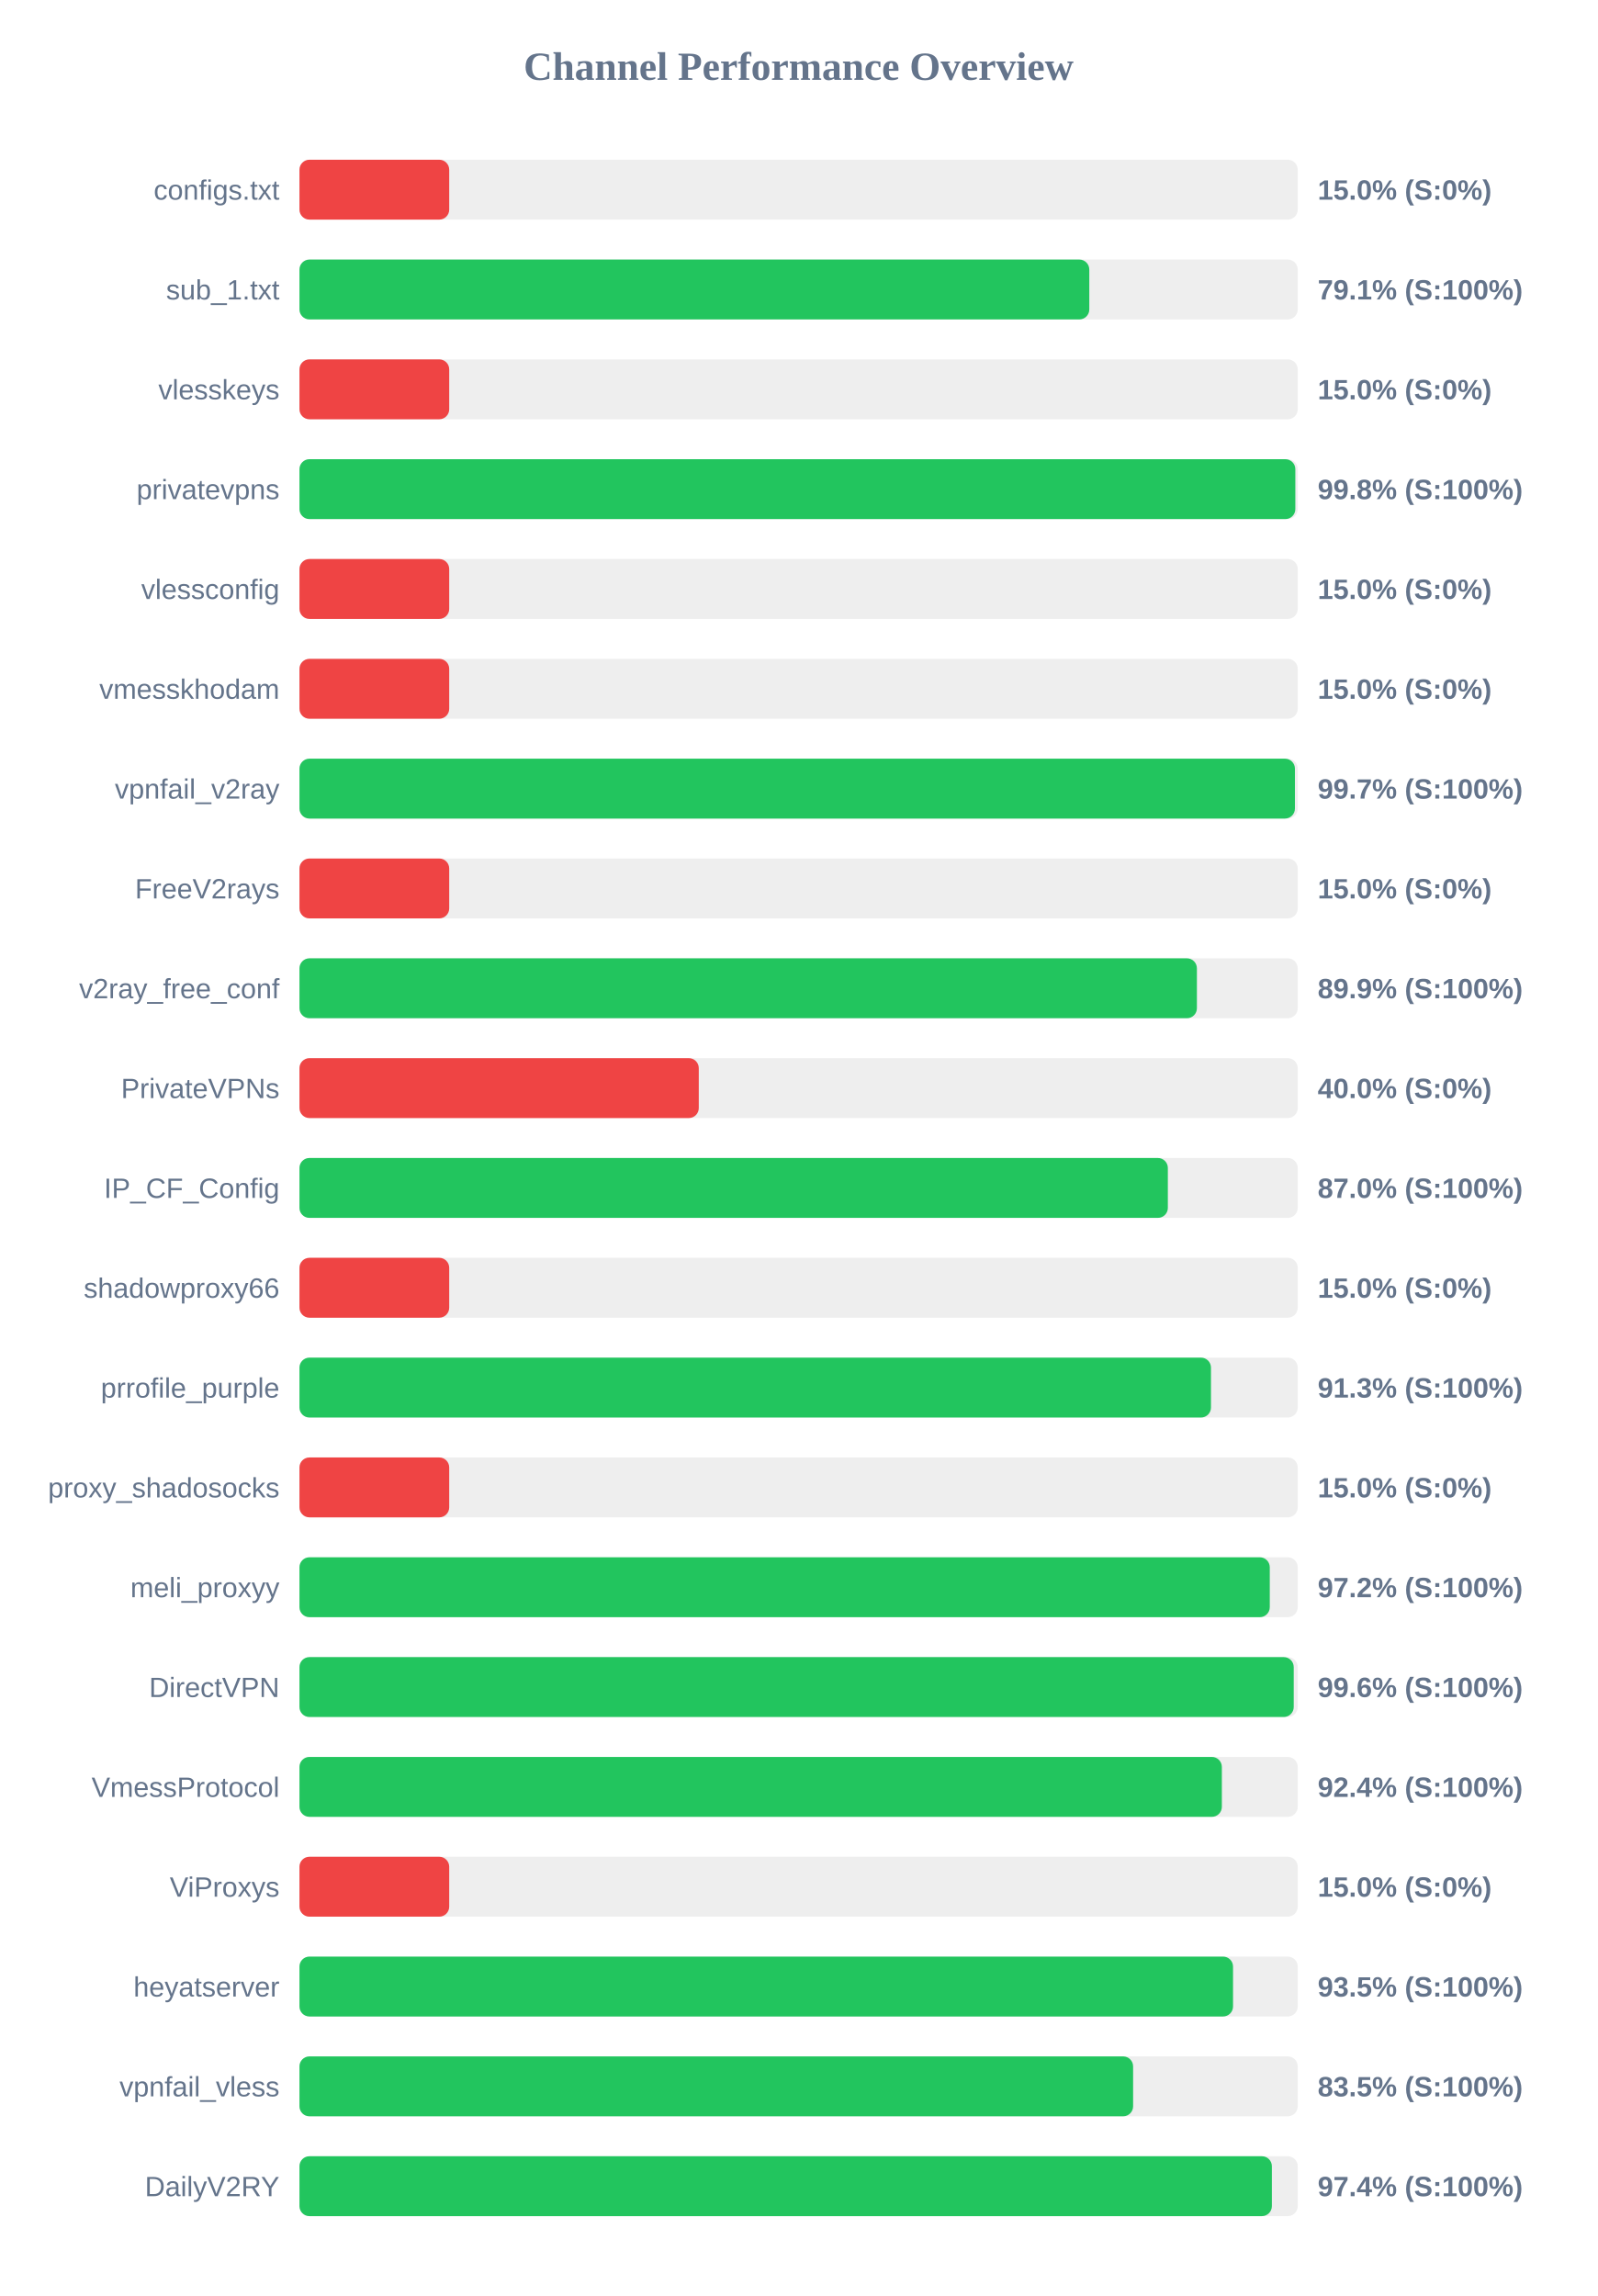
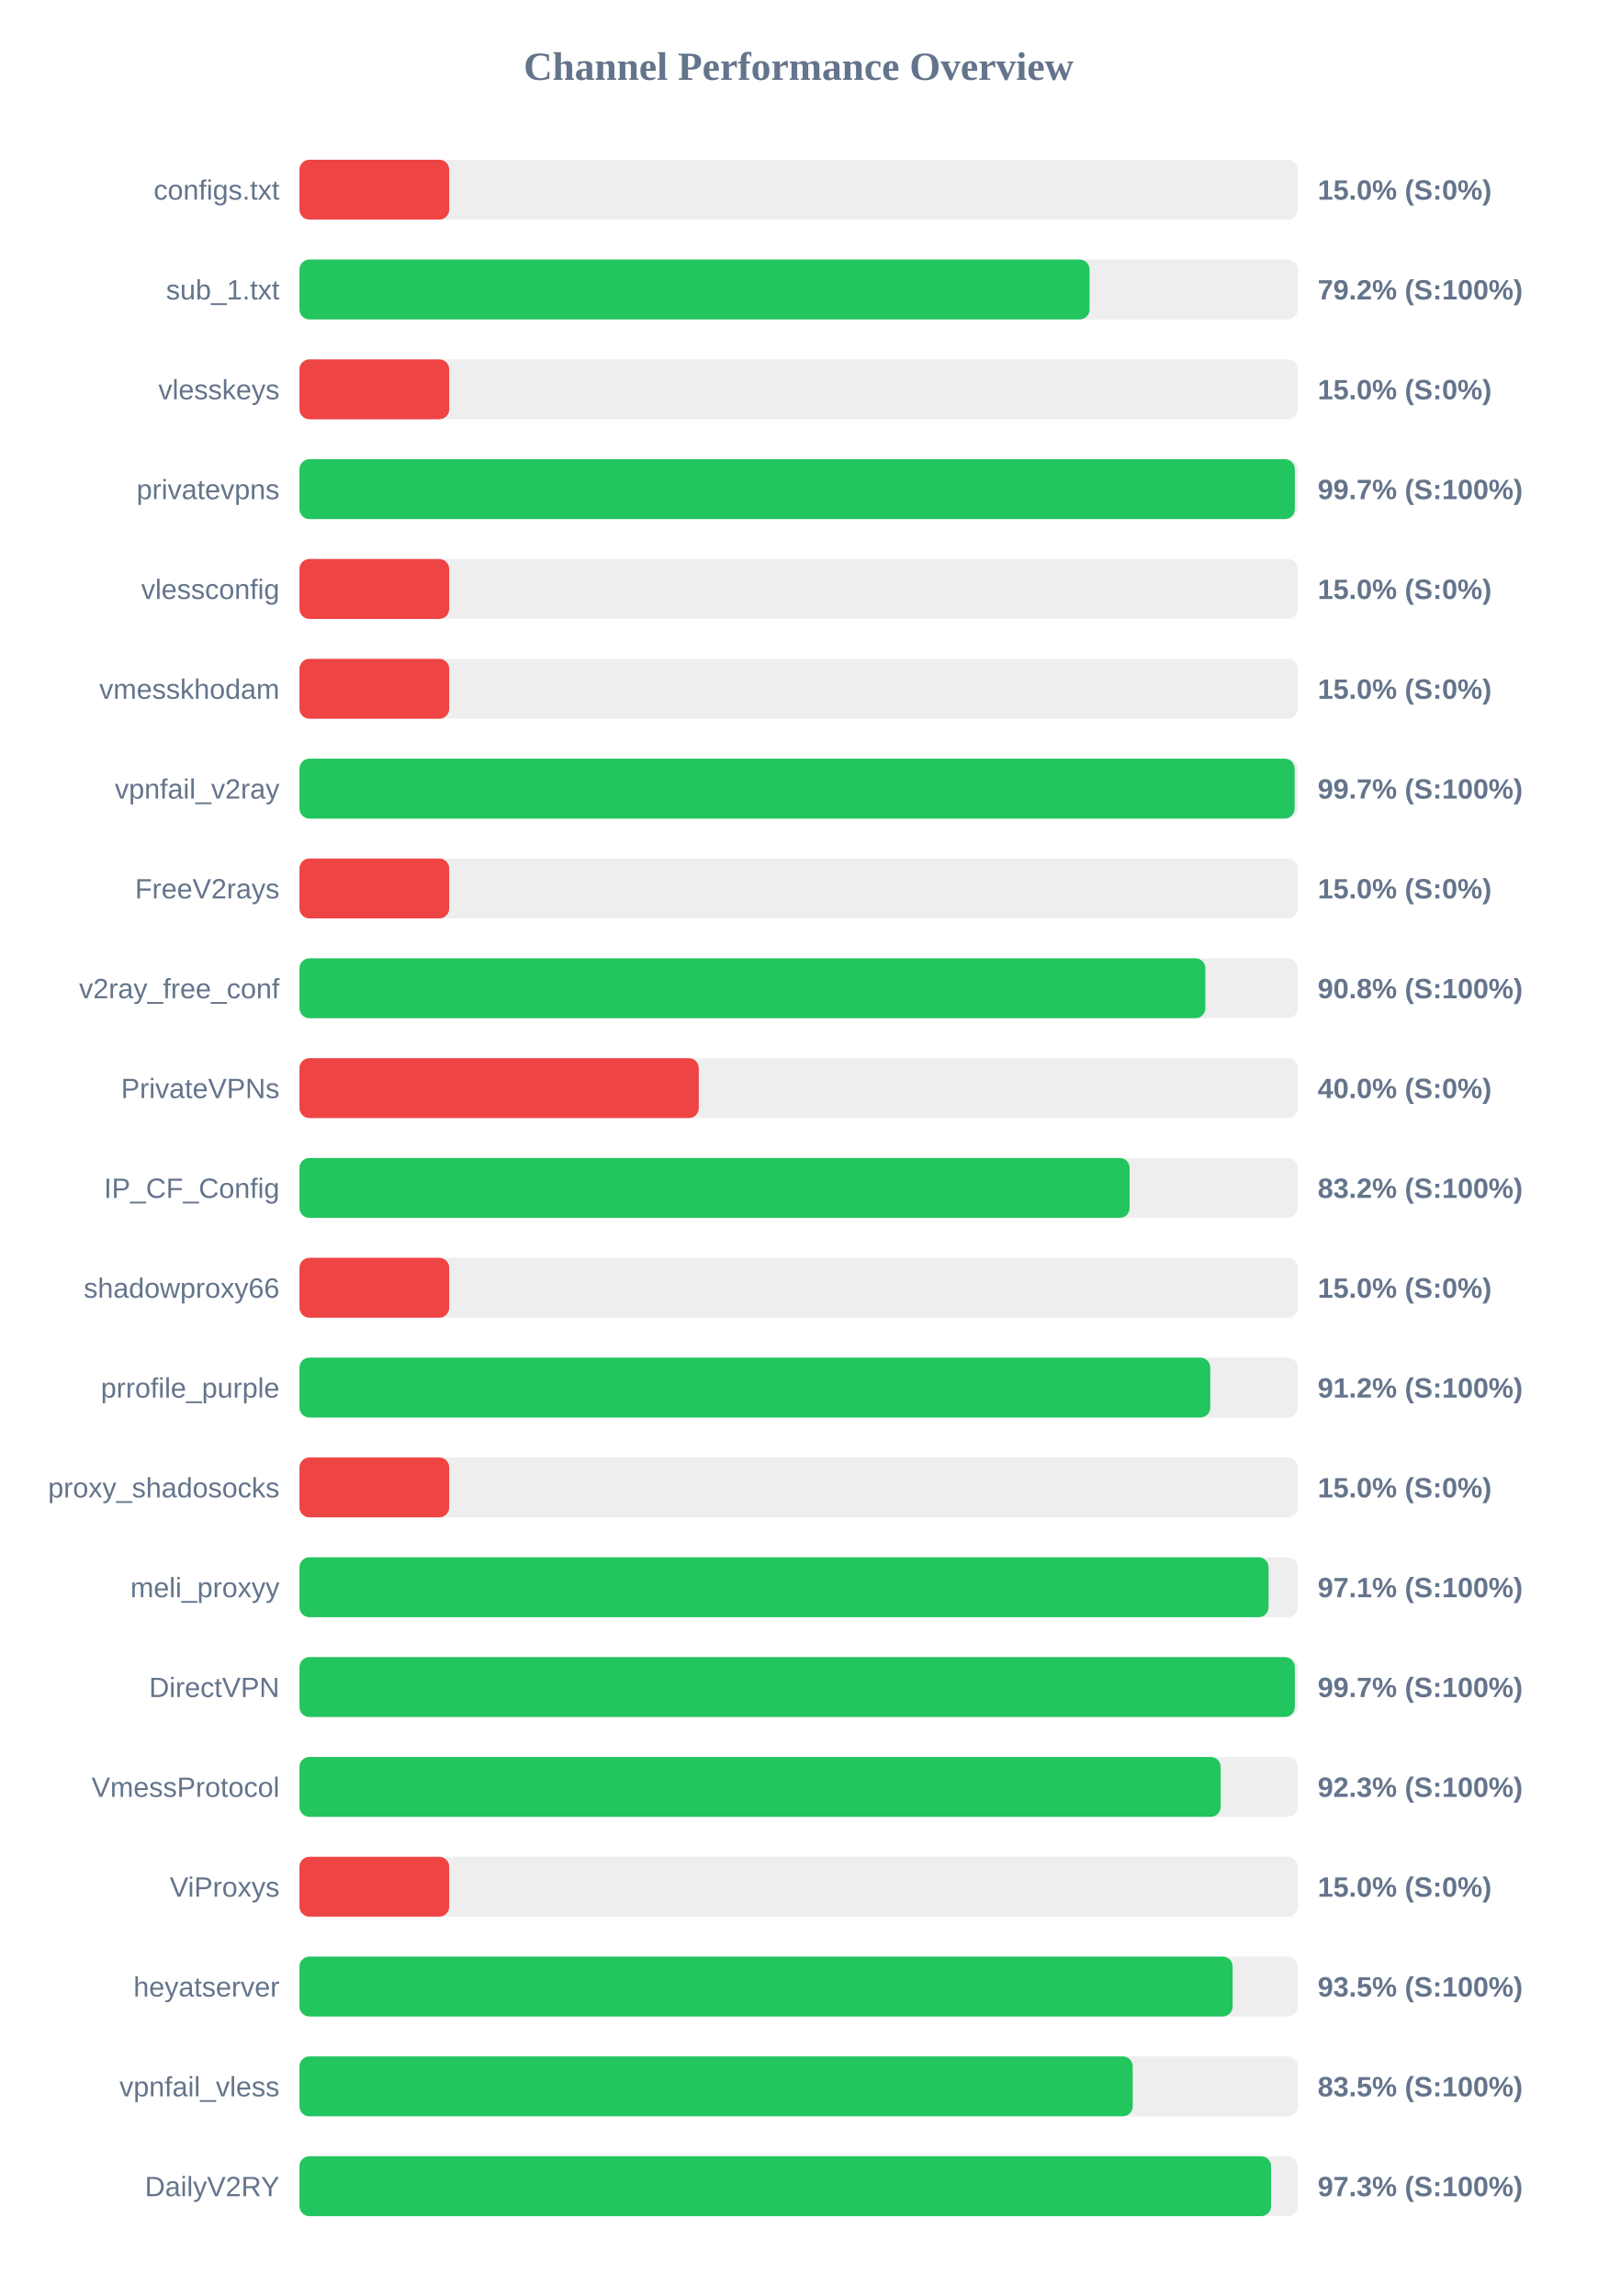
<svg xmlns="http://www.w3.org/2000/svg" width="800" height="1150" version="1.1">
  <style>
        .row { font: 14px Arial; fill: #64748b; }
        .score { font: bold 14px Arial; fill: #64748b; }
    </style>
  <text x="400" y="40" text-anchor="middle" font-size="20px" font-weight="bold" fill="#64748b">Channel Performance Overview</text>
  <rect x="150" y="80" width="500" height="30" fill="#eee" rx="5" />
  <rect x="150" y="80" width="75.0" height="30" fill="#ef4444" rx="5" />
  <text x="140" y="100" text-anchor="end" class="row">configs.txt</text>
  <text x="660" y="100" text-anchor="start" class="score">15.0% (S:0%)</text>
  <rect x="150" y="130" width="500" height="30" fill="#eee" rx="5" />
-   <rect x="150" y="130" width="395.6" height="30" fill="#22c55e" rx="5" />
+   <rect x="150" y="130" width="395.75" height="30" fill="#22c55e" rx="5" />
  <text x="140" y="150" text-anchor="end" class="row">sub_1.txt</text>
-   <text x="660" y="150" text-anchor="start" class="score">79.1% (S:100%)</text>
+   <text x="660" y="150" text-anchor="start" class="score">79.2% (S:100%)</text>
  <rect x="150" y="180" width="500" height="30" fill="#eee" rx="5" />
  <rect x="150" y="180" width="75.0" height="30" fill="#ef4444" rx="5" />
  <text x="140" y="200" text-anchor="end" class="row">vlesskeys</text>
  <text x="660" y="200" text-anchor="start" class="score">15.0% (S:0%)</text>
  <rect x="150" y="230" width="500" height="30" fill="#eee" rx="5" />
-   <rect x="150" y="230" width="498.8" height="30" fill="#22c55e" rx="5" />
+   <rect x="150" y="230" width="498.55" height="30" fill="#22c55e" rx="5" />
  <text x="140" y="250" text-anchor="end" class="row">privatevpns</text>
-   <text x="660" y="250" text-anchor="start" class="score">99.8% (S:100%)</text>
+   <text x="660" y="250" text-anchor="start" class="score">99.7% (S:100%)</text>
  <rect x="150" y="280" width="500" height="30" fill="#eee" rx="5" />
  <rect x="150" y="280" width="75.0" height="30" fill="#ef4444" rx="5" />
  <text x="140" y="300" text-anchor="end" class="row">vlessconfig</text>
  <text x="660" y="300" text-anchor="start" class="score">15.0% (S:0%)</text>
  <rect x="150" y="330" width="500" height="30" fill="#eee" rx="5" />
  <rect x="150" y="330" width="75.0" height="30" fill="#ef4444" rx="5" />
  <text x="140" y="350" text-anchor="end" class="row">vmesskhodam</text>
  <text x="660" y="350" text-anchor="start" class="score">15.0% (S:0%)</text>
  <rect x="150" y="380" width="500" height="30" fill="#eee" rx="5" />
-   <rect x="150" y="380" width="498.6" height="30" fill="#22c55e" rx="5" />
+   <rect x="150" y="380" width="498.45" height="30" fill="#22c55e" rx="5" />
  <text x="140" y="400" text-anchor="end" class="row">vpnfail_v2ray</text>
  <text x="660" y="400" text-anchor="start" class="score">99.7% (S:100%)</text>
  <rect x="150" y="430" width="500" height="30" fill="#eee" rx="5" />
  <rect x="150" y="430" width="75.0" height="30" fill="#ef4444" rx="5" />
  <text x="140" y="450" text-anchor="end" class="row">FreeV2rays</text>
  <text x="660" y="450" text-anchor="start" class="score">15.0% (S:0%)</text>
  <rect x="150" y="480" width="500" height="30" fill="#eee" rx="5" />
-   <rect x="150" y="480" width="449.5" height="30" fill="#22c55e" rx="5" />
+   <rect x="150" y="480" width="453.75" height="30" fill="#22c55e" rx="5" />
  <text x="140" y="500" text-anchor="end" class="row">v2ray_free_conf</text>
-   <text x="660" y="500" text-anchor="start" class="score">89.9% (S:100%)</text>
+   <text x="660" y="500" text-anchor="start" class="score">90.8% (S:100%)</text>
  <rect x="150" y="530" width="500" height="30" fill="#eee" rx="5" />
  <rect x="150" y="530" width="200.0" height="30" fill="#ef4444" rx="5" />
  <text x="140" y="550" text-anchor="end" class="row">PrivateVPNs</text>
  <text x="660" y="550" text-anchor="start" class="score">40.0% (S:0%)</text>
  <rect x="150" y="580" width="500" height="30" fill="#eee" rx="5" />
-   <rect x="150" y="580" width="434.95" height="30" fill="#22c55e" rx="5" />
+   <rect x="150" y="580" width="415.8" height="30" fill="#22c55e" rx="5" />
  <text x="140" y="600" text-anchor="end" class="row">IP_CF_Config</text>
-   <text x="660" y="600" text-anchor="start" class="score">87.0% (S:100%)</text>
+   <text x="660" y="600" text-anchor="start" class="score">83.2% (S:100%)</text>
  <rect x="150" y="630" width="500" height="30" fill="#eee" rx="5" />
  <rect x="150" y="630" width="75.0" height="30" fill="#ef4444" rx="5" />
  <text x="140" y="650" text-anchor="end" class="row">shadowproxy66</text>
  <text x="660" y="650" text-anchor="start" class="score">15.0% (S:0%)</text>
  <rect x="150" y="680" width="500" height="30" fill="#eee" rx="5" />
-   <rect x="150" y="680" width="456.55" height="30" fill="#22c55e" rx="5" />
+   <rect x="150" y="680" width="456.2" height="30" fill="#22c55e" rx="5" />
  <text x="140" y="700" text-anchor="end" class="row">prrofile_purple</text>
-   <text x="660" y="700" text-anchor="start" class="score">91.3% (S:100%)</text>
+   <text x="660" y="700" text-anchor="start" class="score">91.2% (S:100%)</text>
  <rect x="150" y="730" width="500" height="30" fill="#eee" rx="5" />
  <rect x="150" y="730" width="75.0" height="30" fill="#ef4444" rx="5" />
  <text x="140" y="750" text-anchor="end" class="row">proxy_shadosocks</text>
  <text x="660" y="750" text-anchor="start" class="score">15.0% (S:0%)</text>
  <rect x="150" y="780" width="500" height="30" fill="#eee" rx="5" />
-   <rect x="150" y="780" width="486.0" height="30" fill="#22c55e" rx="5" />
+   <rect x="150" y="780" width="485.4" height="30" fill="#22c55e" rx="5" />
  <text x="140" y="800" text-anchor="end" class="row">meli_proxyy</text>
-   <text x="660" y="800" text-anchor="start" class="score">97.2% (S:100%)</text>
+   <text x="660" y="800" text-anchor="start" class="score">97.1% (S:100%)</text>
  <rect x="150" y="830" width="500" height="30" fill="#eee" rx="5" />
-   <rect x="150" y="830" width="498.0" height="30" fill="#22c55e" rx="5" />
+   <rect x="150" y="830" width="498.55" height="30" fill="#22c55e" rx="5" />
  <text x="140" y="850" text-anchor="end" class="row">DirectVPN</text>
-   <text x="660" y="850" text-anchor="start" class="score">99.6% (S:100%)</text>
+   <text x="660" y="850" text-anchor="start" class="score">99.7% (S:100%)</text>
  <rect x="150" y="880" width="500" height="30" fill="#eee" rx="5" />
-   <rect x="150" y="880" width="462.0" height="30" fill="#22c55e" rx="5" />
+   <rect x="150" y="880" width="461.4" height="30" fill="#22c55e" rx="5" />
  <text x="140" y="900" text-anchor="end" class="row">VmessProtocol</text>
-   <text x="660" y="900" text-anchor="start" class="score">92.4% (S:100%)</text>
+   <text x="660" y="900" text-anchor="start" class="score">92.3% (S:100%)</text>
  <rect x="150" y="930" width="500" height="30" fill="#eee" rx="5" />
  <rect x="150" y="930" width="75.0" height="30" fill="#ef4444" rx="5" />
  <text x="140" y="950" text-anchor="end" class="row">ViProxys</text>
  <text x="660" y="950" text-anchor="start" class="score">15.0% (S:0%)</text>
  <rect x="150" y="980" width="500" height="30" fill="#eee" rx="5" />
-   <rect x="150" y="980" width="467.6" height="30" fill="#22c55e" rx="5" />
+   <rect x="150" y="980" width="467.4" height="30" fill="#22c55e" rx="5" />
  <text x="140" y="1000" text-anchor="end" class="row">heyatserver</text>
  <text x="660" y="1000" text-anchor="start" class="score">93.5% (S:100%)</text>
  <rect x="150" y="1030" width="500" height="30" fill="#eee" rx="5" />
-   <rect x="150" y="1030" width="417.55" height="30" fill="#22c55e" rx="5" />
+   <rect x="150" y="1030" width="417.35" height="30" fill="#22c55e" rx="5" />
  <text x="140" y="1050" text-anchor="end" class="row">vpnfail_vless</text>
  <text x="660" y="1050" text-anchor="start" class="score">83.5% (S:100%)</text>
  <rect x="150" y="1080" width="500" height="30" fill="#eee" rx="5" />
-   <rect x="150" y="1080" width="487.05" height="30" fill="#22c55e" rx="5" />
+   <rect x="150" y="1080" width="486.65" height="30" fill="#22c55e" rx="5" />
  <text x="140" y="1100" text-anchor="end" class="row">DailyV2RY</text>
-   <text x="660" y="1100" text-anchor="start" class="score">97.4% (S:100%)</text>
+   <text x="660" y="1100" text-anchor="start" class="score">97.3% (S:100%)</text>
</svg>
